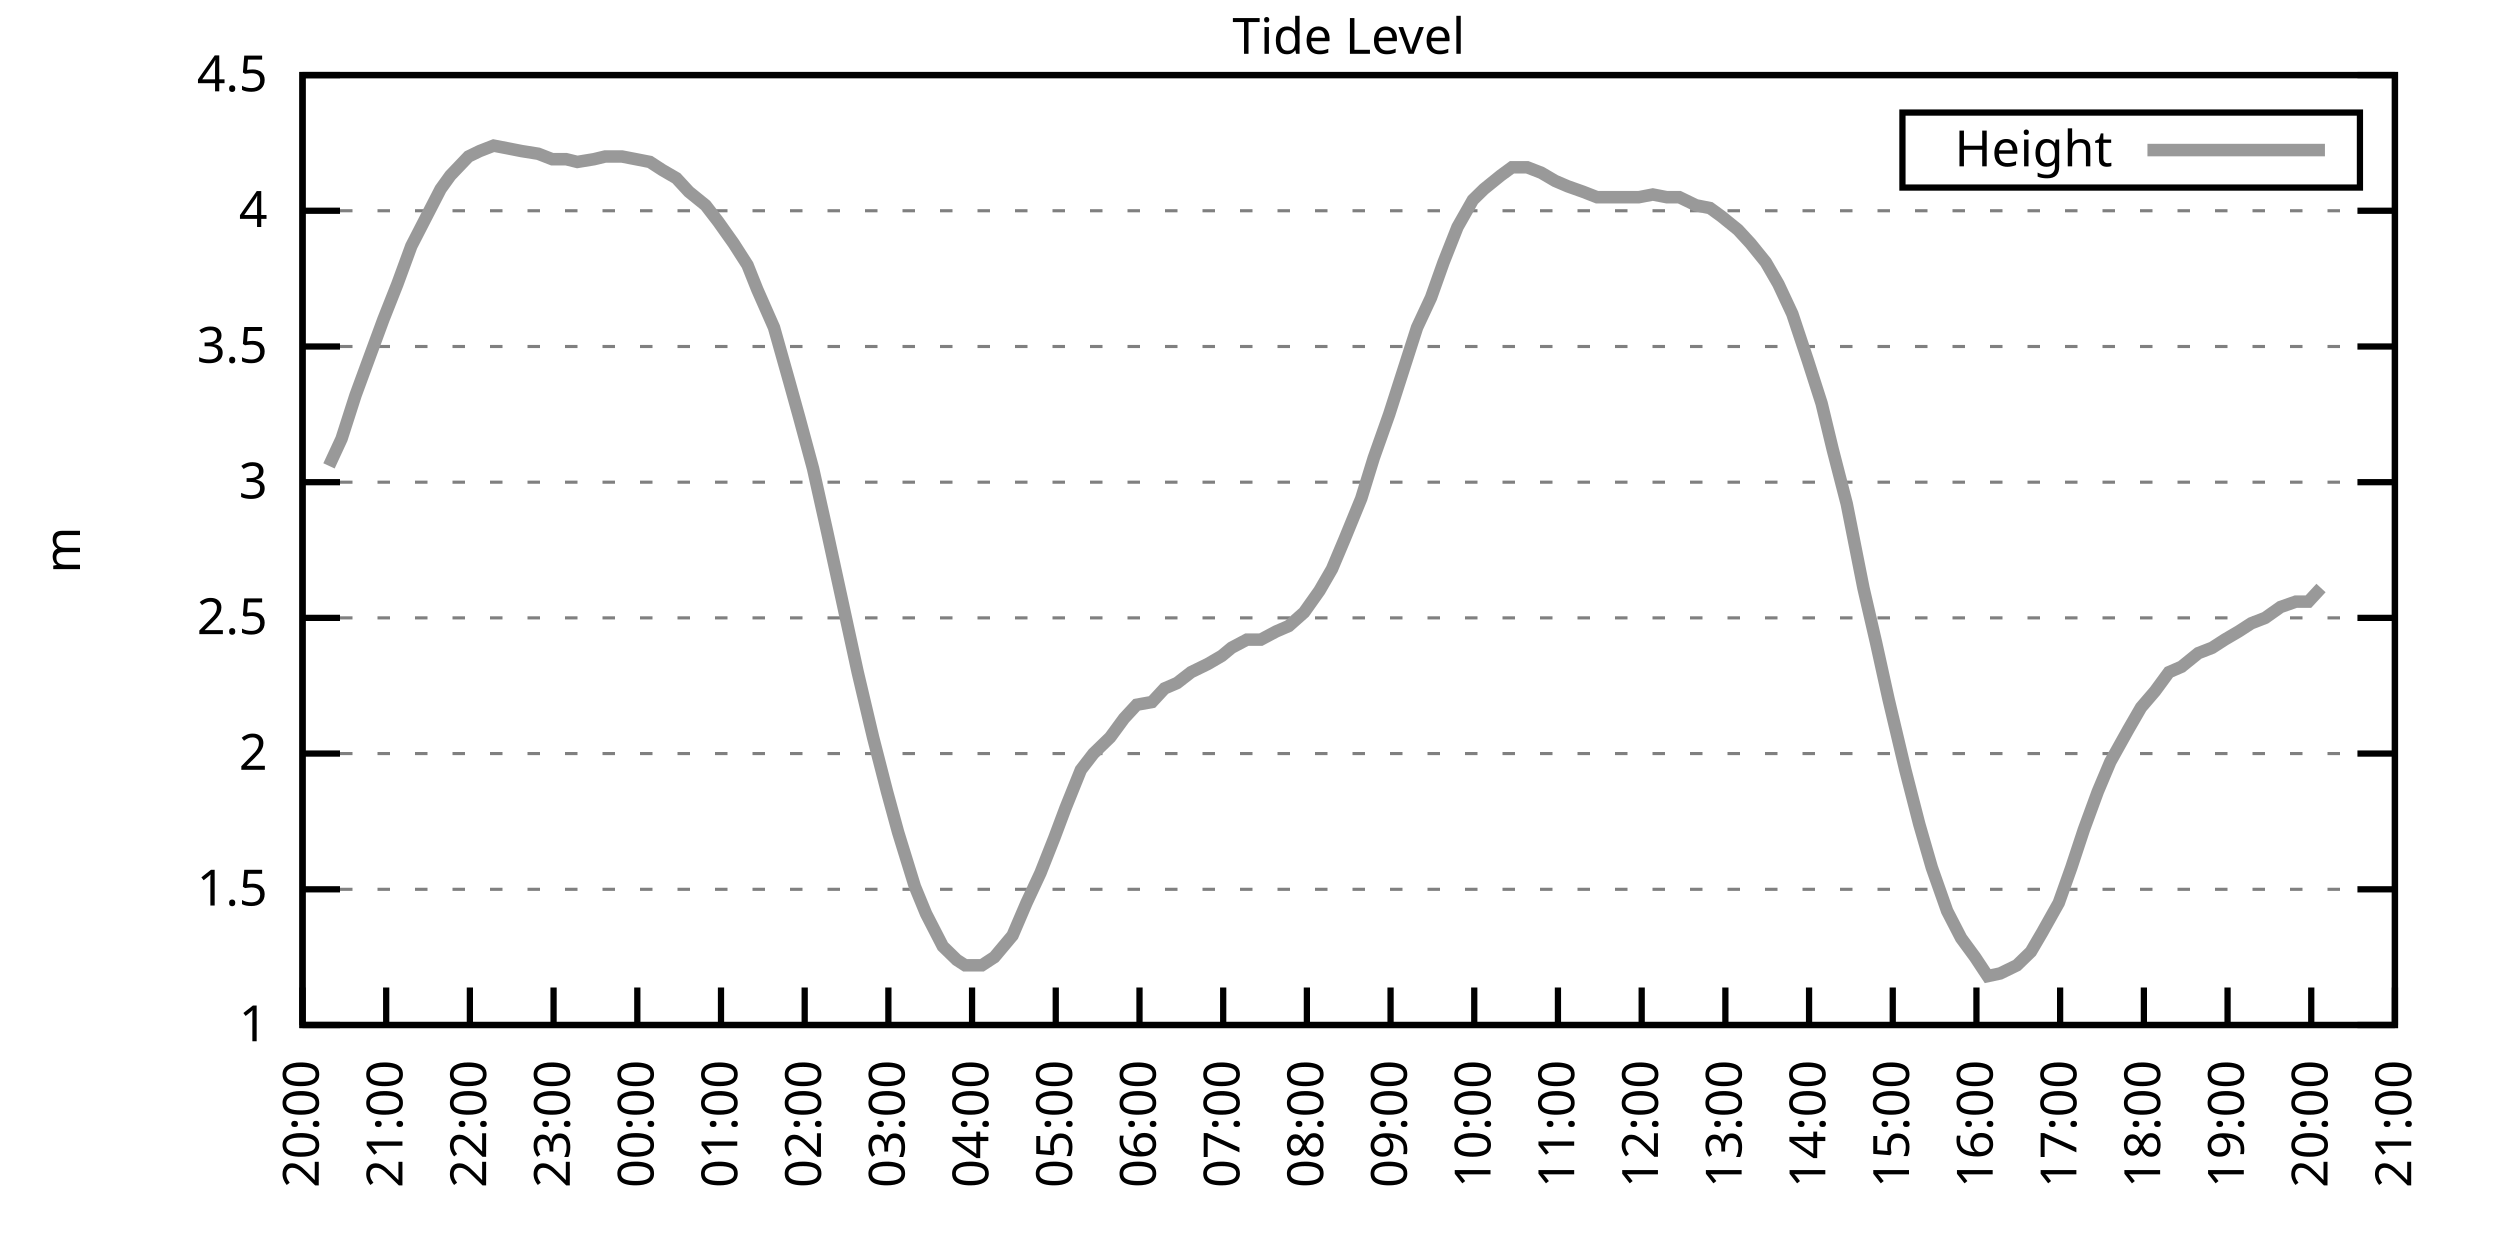
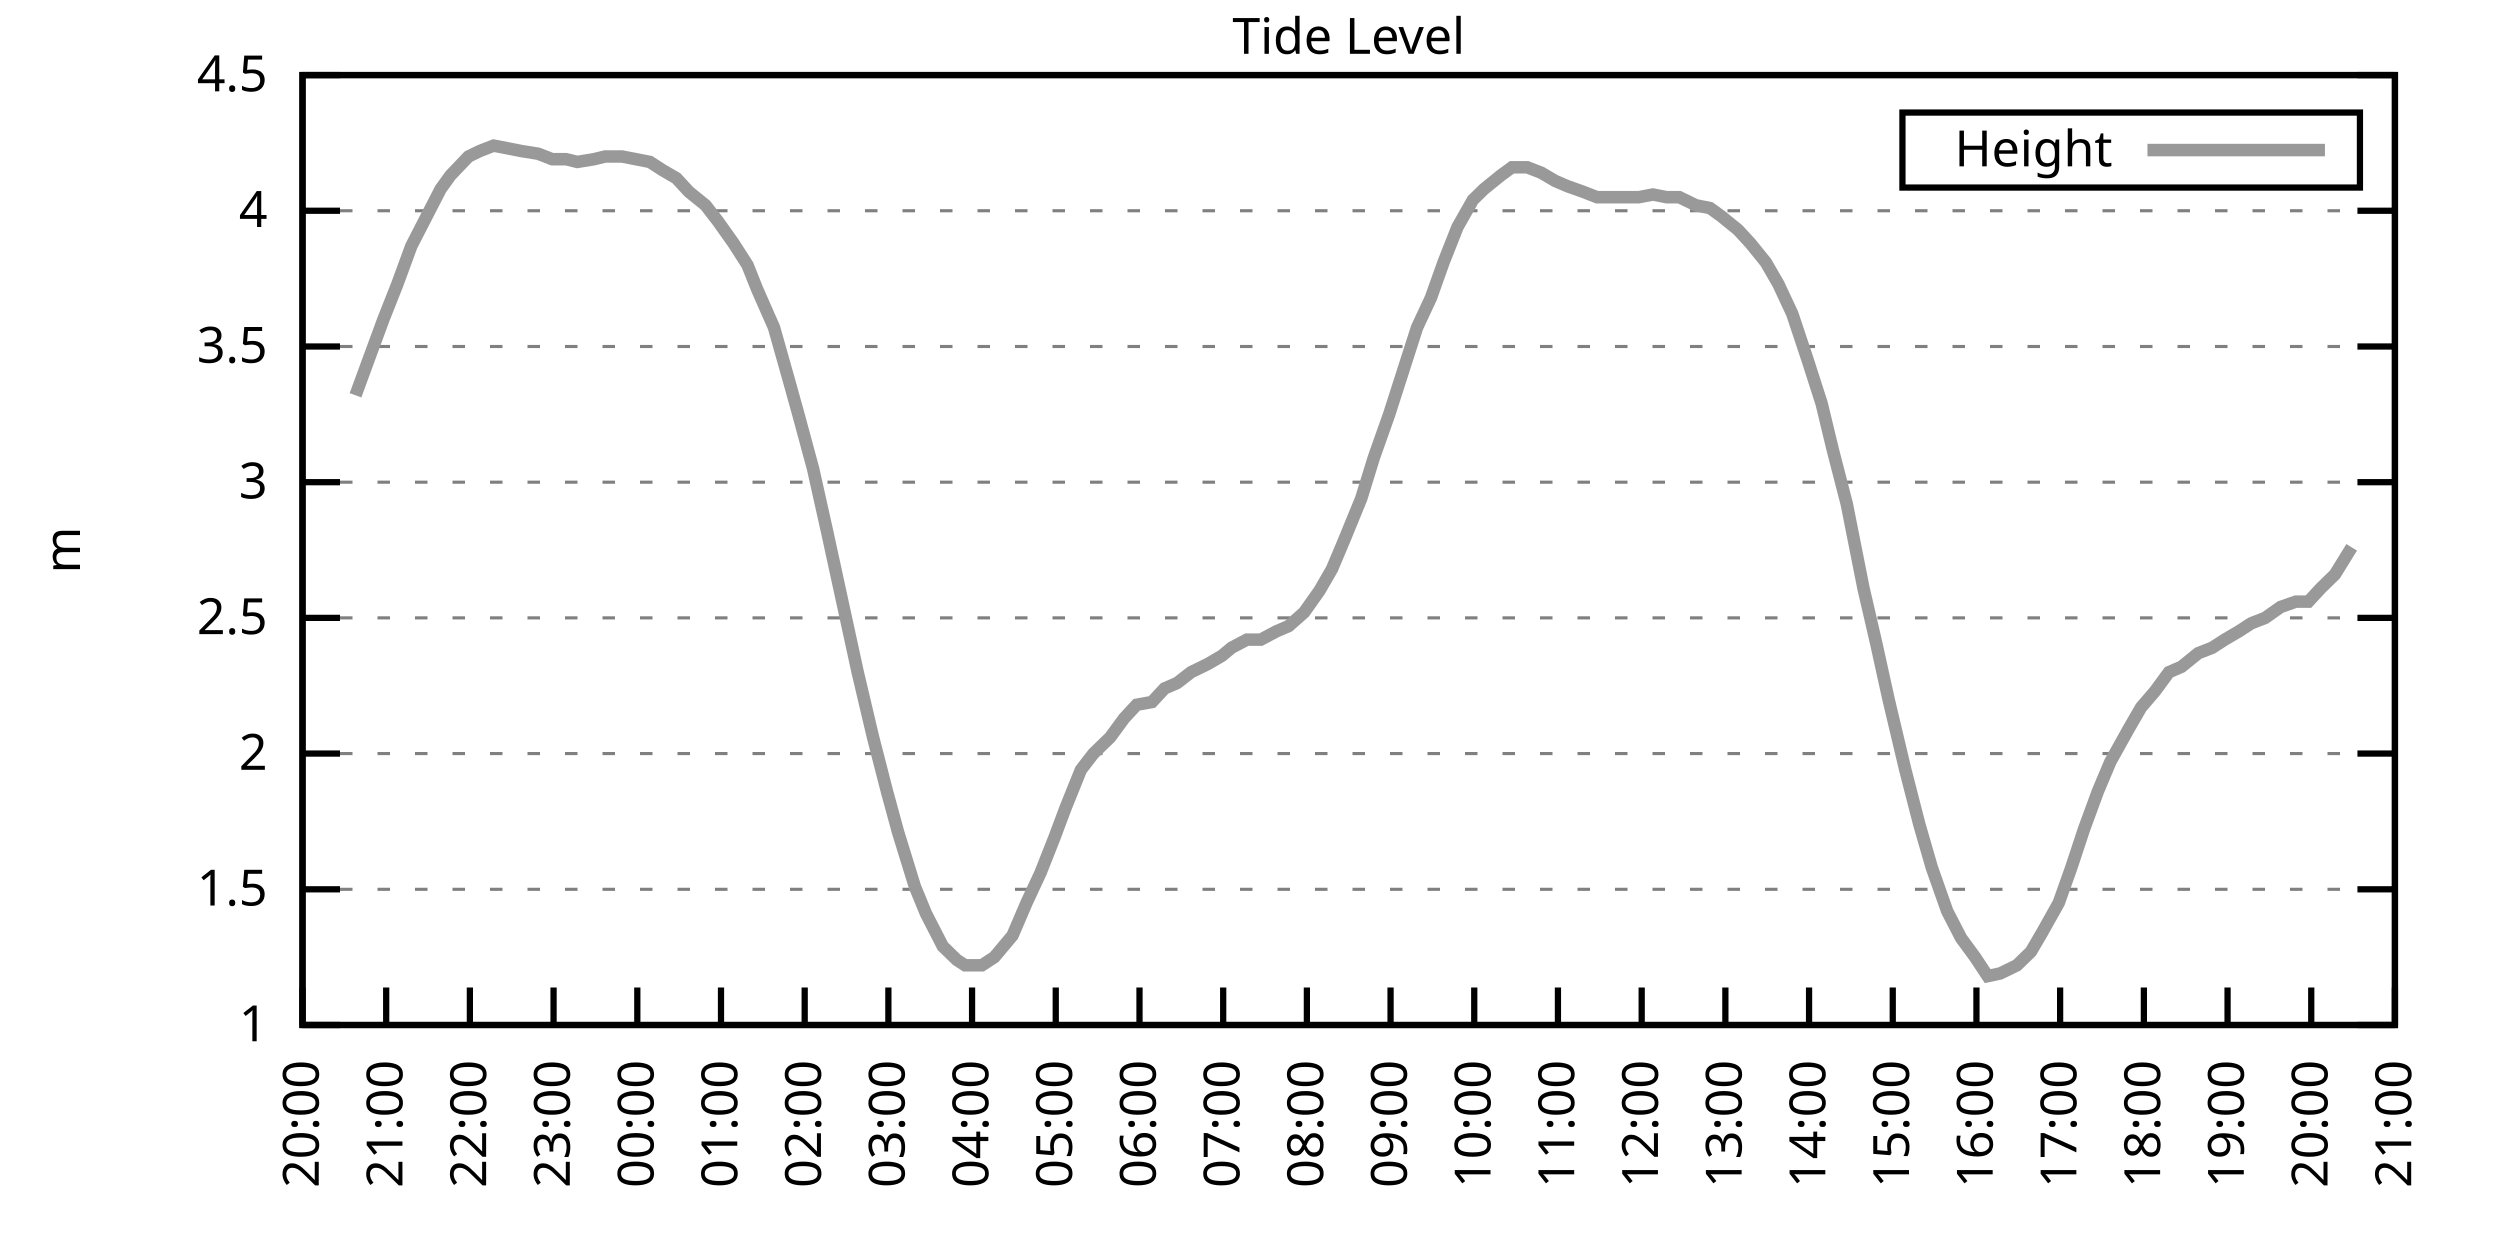
<svg xmlns="http://www.w3.org/2000/svg" xmlns:xlink="http://www.w3.org/1999/xlink" width="400" height="200" viewBox="0 0 400 200">
  <g id="gnuplot_canvas">
    <rect x="0" y="0" width="400" height="200" fill="none" />
    <defs>
      <circle id="gpDot" r="0.5" stroke-width="0.5" stroke="currentColor" />
      <path id="gpPt0" stroke-width="0.333" stroke="currentColor" d="M-1,0 h2 M0,-1 v2" />
      <path id="gpPt1" stroke-width="0.333" stroke="currentColor" d="M-1,-1 L1,1 M1,-1 L-1,1" />
      <path id="gpPt2" stroke-width="0.333" stroke="currentColor" d="M-1,0 L1,0 M0,-1 L0,1 M-1,-1 L1,1 M-1,1 L1,-1" />
      <rect id="gpPt3" stroke-width="0.333" stroke="currentColor" x="-1" y="-1" width="2" height="2" />
      <rect id="gpPt4" stroke-width="0.333" stroke="currentColor" fill="currentColor" x="-1" y="-1" width="2" height="2" />
      <circle id="gpPt5" stroke-width="0.333" stroke="currentColor" cx="0" cy="0" r="1" />
      <use xlink:href="#gpPt5" id="gpPt6" fill="currentColor" stroke="none" />
      <path id="gpPt7" stroke-width="0.333" stroke="currentColor" d="M0,-1.33 L-1.33,0.67 L1.33,0.67 z" />
      <use xlink:href="#gpPt7" id="gpPt8" fill="currentColor" stroke="none" />
      <use xlink:href="#gpPt7" id="gpPt9" stroke="currentColor" transform="rotate(180)" />
      <use xlink:href="#gpPt9" id="gpPt10" fill="currentColor" stroke="none" />
      <use xlink:href="#gpPt3" id="gpPt11" stroke="currentColor" transform="rotate(45)" />
      <use xlink:href="#gpPt11" id="gpPt12" fill="currentColor" stroke="none" />
      <path id="gpPt13" stroke-width="0.333" stroke="currentColor" d="M0,1.330 L1.265,0.411 L0.782,-1.067 L-0.782,-1.076 L-1.265,0.411 z" />
      <use xlink:href="#gpPt13" id="gpPt14" fill="currentColor" stroke="none" />
      <filter id="textbox" filterUnits="objectBoundingBox" x="0" y="0" height="1" width="1">
        <feFlood flood-color="white" flood-opacity="1" result="bgnd" />
        <feComposite in="SourceGraphic" in2="bgnd" operator="atop" />
      </filter>
      <filter id="greybox" filterUnits="objectBoundingBox" x="0" y="0" height="1" width="1">
        <feFlood flood-color="lightgrey" flood-opacity="1" result="grey" />
        <feComposite in="SourceGraphic" in2="grey" operator="atop" />
      </filter>
    </defs>
    <g fill="none" color="white" stroke="currentColor" stroke-width="1.00" stroke-linecap="butt" stroke-linejoin="miter">
</g>
    <g fill="none" color="black" stroke="currentColor" stroke-width="1.00" stroke-linecap="butt" stroke-linejoin="miter">
      <g stroke="none" shape-rendering="crispEdges">
        <polygon fill="rgb(255, 255, 255)" points="48.40,164.00 383.18,164.00 383.18,12.02 48.40,12.02 " />
      </g>
    </g>
    <g fill="none" color="black" stroke="currentColor" stroke-width="1.00" stroke-linecap="butt" stroke-linejoin="miter">
</g>
    <g fill="none" color="black" stroke="black" stroke-width="0.50" stroke-linecap="butt" stroke-linejoin="miter">
</g>
    <g fill="none" color="gray" stroke="currentColor" stroke-width="0.50" stroke-linecap="butt" stroke-linejoin="miter">
      <path stroke="gray" stroke-dasharray="2,4" class="gridline" d="M48.40,164.00 L383.19,164.00  " />
    </g>
    <g fill="none" color="gray" stroke="gray" stroke-width="1.00" stroke-linecap="butt" stroke-linejoin="miter">
</g>
    <g fill="none" color="black" stroke="currentColor" stroke-width="1.00" stroke-linecap="butt" stroke-linejoin="miter">
      <path stroke="black" d="M48.40,164.00 L54.40,164.00 M383.19,164.00 L377.19,164.00  " />
      <g transform="translate(42.80,166.60)" stroke="none" fill="black" font-family="Sans" font-size="8.00" text-anchor="end">
        <text>
          <tspan font-family="Sans"> 1</tspan>
        </text>
      </g>
    </g>
    <g fill="none" color="black" stroke="currentColor" stroke-width="1.00" stroke-linecap="butt" stroke-linejoin="miter">
</g>
    <g fill="none" color="black" stroke="black" stroke-width="0.50" stroke-linecap="butt" stroke-linejoin="miter">
</g>
    <g fill="none" color="gray" stroke="currentColor" stroke-width="0.50" stroke-linecap="butt" stroke-linejoin="miter">
      <path stroke="gray" stroke-dasharray="2,4" class="gridline" d="M48.40,142.29 L383.19,142.29  " />
    </g>
    <g fill="none" color="gray" stroke="gray" stroke-width="1.00" stroke-linecap="butt" stroke-linejoin="miter">
</g>
    <g fill="none" color="black" stroke="currentColor" stroke-width="1.00" stroke-linecap="butt" stroke-linejoin="miter">
      <path stroke="black" d="M48.40,142.29 L54.40,142.29 M383.19,142.29 L377.19,142.29  " />
      <g transform="translate(42.80,144.89)" stroke="none" fill="black" font-family="Sans" font-size="8.00" text-anchor="end">
        <text>
          <tspan font-family="Sans"> 1.5</tspan>
        </text>
      </g>
    </g>
    <g fill="none" color="black" stroke="currentColor" stroke-width="1.00" stroke-linecap="butt" stroke-linejoin="miter">
</g>
    <g fill="none" color="black" stroke="black" stroke-width="0.50" stroke-linecap="butt" stroke-linejoin="miter">
</g>
    <g fill="none" color="gray" stroke="currentColor" stroke-width="0.50" stroke-linecap="butt" stroke-linejoin="miter">
      <path stroke="gray" stroke-dasharray="2,4" class="gridline" d="M48.40,120.57 L383.19,120.57  " />
    </g>
    <g fill="none" color="gray" stroke="gray" stroke-width="1.00" stroke-linecap="butt" stroke-linejoin="miter">
</g>
    <g fill="none" color="black" stroke="currentColor" stroke-width="1.00" stroke-linecap="butt" stroke-linejoin="miter">
      <path stroke="black" d="M48.40,120.57 L54.40,120.57 M383.19,120.57 L377.19,120.57  " />
      <g transform="translate(42.80,123.17)" stroke="none" fill="black" font-family="Sans" font-size="8.00" text-anchor="end">
        <text>
          <tspan font-family="Sans"> 2</tspan>
        </text>
      </g>
    </g>
    <g fill="none" color="black" stroke="currentColor" stroke-width="1.00" stroke-linecap="butt" stroke-linejoin="miter">
</g>
    <g fill="none" color="black" stroke="black" stroke-width="0.50" stroke-linecap="butt" stroke-linejoin="miter">
</g>
    <g fill="none" color="gray" stroke="currentColor" stroke-width="0.50" stroke-linecap="butt" stroke-linejoin="miter">
      <path stroke="gray" stroke-dasharray="2,4" class="gridline" d="M48.40,98.86 L383.19,98.86  " />
    </g>
    <g fill="none" color="gray" stroke="gray" stroke-width="1.00" stroke-linecap="butt" stroke-linejoin="miter">
</g>
    <g fill="none" color="black" stroke="currentColor" stroke-width="1.00" stroke-linecap="butt" stroke-linejoin="miter">
      <path stroke="black" d="M48.40,98.86 L54.40,98.86 M383.19,98.86 L377.19,98.86  " />
      <g transform="translate(42.80,101.46)" stroke="none" fill="black" font-family="Sans" font-size="8.00" text-anchor="end">
        <text>
          <tspan font-family="Sans"> 2.5</tspan>
        </text>
      </g>
    </g>
    <g fill="none" color="black" stroke="currentColor" stroke-width="1.00" stroke-linecap="butt" stroke-linejoin="miter">
</g>
    <g fill="none" color="black" stroke="black" stroke-width="0.50" stroke-linecap="butt" stroke-linejoin="miter">
</g>
    <g fill="none" color="gray" stroke="currentColor" stroke-width="0.50" stroke-linecap="butt" stroke-linejoin="miter">
      <path stroke="gray" stroke-dasharray="2,4" class="gridline" d="M48.40,77.15 L383.19,77.15  " />
    </g>
    <g fill="none" color="gray" stroke="gray" stroke-width="1.00" stroke-linecap="butt" stroke-linejoin="miter">
</g>
    <g fill="none" color="black" stroke="currentColor" stroke-width="1.00" stroke-linecap="butt" stroke-linejoin="miter">
      <path stroke="black" d="M48.40,77.15 L54.40,77.15 M383.19,77.15 L377.19,77.15  " />
      <g transform="translate(42.80,79.75)" stroke="none" fill="black" font-family="Sans" font-size="8.00" text-anchor="end">
        <text>
          <tspan font-family="Sans"> 3</tspan>
        </text>
      </g>
    </g>
    <g fill="none" color="black" stroke="currentColor" stroke-width="1.00" stroke-linecap="butt" stroke-linejoin="miter">
</g>
    <g fill="none" color="black" stroke="black" stroke-width="0.50" stroke-linecap="butt" stroke-linejoin="miter">
</g>
    <g fill="none" color="gray" stroke="currentColor" stroke-width="0.50" stroke-linecap="butt" stroke-linejoin="miter">
      <path stroke="gray" stroke-dasharray="2,4" class="gridline" d="M48.40,55.44 L383.19,55.44  " />
    </g>
    <g fill="none" color="gray" stroke="gray" stroke-width="1.00" stroke-linecap="butt" stroke-linejoin="miter">
</g>
    <g fill="none" color="black" stroke="currentColor" stroke-width="1.00" stroke-linecap="butt" stroke-linejoin="miter">
      <path stroke="black" d="M48.40,55.44 L54.40,55.44 M383.19,55.44 L377.19,55.44  " />
      <g transform="translate(42.80,58.04)" stroke="none" fill="black" font-family="Sans" font-size="8.00" text-anchor="end">
        <text>
          <tspan font-family="Sans"> 3.5</tspan>
        </text>
      </g>
    </g>
    <g fill="none" color="black" stroke="currentColor" stroke-width="1.00" stroke-linecap="butt" stroke-linejoin="miter">
</g>
    <g fill="none" color="black" stroke="black" stroke-width="0.50" stroke-linecap="butt" stroke-linejoin="miter">
</g>
    <g fill="none" color="gray" stroke="currentColor" stroke-width="0.50" stroke-linecap="butt" stroke-linejoin="miter">
      <path stroke="gray" stroke-dasharray="2,4" class="gridline" d="M48.40,33.72 L383.19,33.72  " />
    </g>
    <g fill="none" color="gray" stroke="gray" stroke-width="1.00" stroke-linecap="butt" stroke-linejoin="miter">
</g>
    <g fill="none" color="black" stroke="currentColor" stroke-width="1.00" stroke-linecap="butt" stroke-linejoin="miter">
      <path stroke="black" d="M48.40,33.72 L54.40,33.72 M383.19,33.72 L377.19,33.72  " />
      <g transform="translate(42.80,36.32)" stroke="none" fill="black" font-family="Sans" font-size="8.00" text-anchor="end">
        <text>
          <tspan font-family="Sans"> 4</tspan>
        </text>
      </g>
    </g>
    <g fill="none" color="black" stroke="currentColor" stroke-width="1.00" stroke-linecap="butt" stroke-linejoin="miter">
</g>
    <g fill="none" color="black" stroke="black" stroke-width="0.50" stroke-linecap="butt" stroke-linejoin="miter">
</g>
    <g fill="none" color="gray" stroke="currentColor" stroke-width="0.50" stroke-linecap="butt" stroke-linejoin="miter">
      <path stroke="gray" stroke-dasharray="2,4" class="gridline" d="M48.40,12.01 L383.19,12.01  " />
    </g>
    <g fill="none" color="gray" stroke="gray" stroke-width="1.00" stroke-linecap="butt" stroke-linejoin="miter">
</g>
    <g fill="none" color="black" stroke="currentColor" stroke-width="1.00" stroke-linecap="butt" stroke-linejoin="miter">
      <path stroke="black" d="M48.40,12.01 L54.40,12.01 M383.19,12.01 L377.19,12.01  " />
      <g transform="translate(42.80,14.61)" stroke="none" fill="black" font-family="Sans" font-size="8.00" text-anchor="end">
        <text>
          <tspan font-family="Sans"> 4.5</tspan>
        </text>
      </g>
    </g>
    <g fill="none" color="black" stroke="currentColor" stroke-width="1.00" stroke-linecap="butt" stroke-linejoin="miter">
      <path stroke="black" d="M48.40,164.00 L48.40,158.00  " />
      <g transform="translate(51.00,169.60) rotate(270.00)" stroke="none" fill="black" font-family="Sans" font-size="8.00" text-anchor="end">
        <text>
          <tspan font-family="Sans">20:00</tspan>
        </text>
      </g>
    </g>
    <g fill="none" color="black" stroke="currentColor" stroke-width="1.00" stroke-linecap="butt" stroke-linejoin="miter">
      <path stroke="black" d="M61.79,164.00 L61.79,158.00  " />
      <g transform="translate(64.39,169.60) rotate(270.00)" stroke="none" fill="black" font-family="Sans" font-size="8.00" text-anchor="end">
        <text>
          <tspan font-family="Sans">21:00</tspan>
        </text>
      </g>
    </g>
    <g fill="none" color="black" stroke="currentColor" stroke-width="1.00" stroke-linecap="butt" stroke-linejoin="miter">
      <path stroke="black" d="M75.18,164.00 L75.18,158.00  " />
      <g transform="translate(77.78,169.60) rotate(270.00)" stroke="none" fill="black" font-family="Sans" font-size="8.00" text-anchor="end">
        <text>
          <tspan font-family="Sans">22:00</tspan>
        </text>
      </g>
    </g>
    <g fill="none" color="black" stroke="currentColor" stroke-width="1.00" stroke-linecap="butt" stroke-linejoin="miter">
      <path stroke="black" d="M88.57,164.00 L88.57,158.00  " />
      <g transform="translate(91.17,169.60) rotate(270.00)" stroke="none" fill="black" font-family="Sans" font-size="8.00" text-anchor="end">
        <text>
          <tspan font-family="Sans">23:00</tspan>
        </text>
      </g>
    </g>
    <g fill="none" color="black" stroke="currentColor" stroke-width="1.00" stroke-linecap="butt" stroke-linejoin="miter">
      <path stroke="black" d="M101.97,164.00 L101.97,158.00  " />
      <g transform="translate(104.57,169.60) rotate(270.00)" stroke="none" fill="black" font-family="Sans" font-size="8.00" text-anchor="end">
        <text>
          <tspan font-family="Sans">00:00</tspan>
        </text>
      </g>
    </g>
    <g fill="none" color="black" stroke="currentColor" stroke-width="1.00" stroke-linecap="butt" stroke-linejoin="miter">
      <path stroke="black" d="M115.36,164.00 L115.36,158.00  " />
      <g transform="translate(117.96,169.60) rotate(270.00)" stroke="none" fill="black" font-family="Sans" font-size="8.00" text-anchor="end">
        <text>
          <tspan font-family="Sans">01:00</tspan>
        </text>
      </g>
    </g>
    <g fill="none" color="black" stroke="currentColor" stroke-width="1.00" stroke-linecap="butt" stroke-linejoin="miter">
      <path stroke="black" d="M128.75,164.00 L128.75,158.00  " />
      <g transform="translate(131.35,169.60) rotate(270.00)" stroke="none" fill="black" font-family="Sans" font-size="8.00" text-anchor="end">
        <text>
          <tspan font-family="Sans">02:00</tspan>
        </text>
      </g>
    </g>
    <g fill="none" color="black" stroke="currentColor" stroke-width="1.00" stroke-linecap="butt" stroke-linejoin="miter">
      <path stroke="black" d="M142.14,164.00 L142.14,158.00  " />
      <g transform="translate(144.74,169.60) rotate(270.00)" stroke="none" fill="black" font-family="Sans" font-size="8.00" text-anchor="end">
        <text>
          <tspan font-family="Sans">03:00</tspan>
        </text>
      </g>
    </g>
    <g fill="none" color="black" stroke="currentColor" stroke-width="1.00" stroke-linecap="butt" stroke-linejoin="miter">
      <path stroke="black" d="M155.53,164.00 L155.53,158.00  " />
      <g transform="translate(158.13,169.60) rotate(270.00)" stroke="none" fill="black" font-family="Sans" font-size="8.00" text-anchor="end">
        <text>
          <tspan font-family="Sans">04:00</tspan>
        </text>
      </g>
    </g>
    <g fill="none" color="black" stroke="currentColor" stroke-width="1.00" stroke-linecap="butt" stroke-linejoin="miter">
      <path stroke="black" d="M168.92,164.00 L168.92,158.00  " />
      <g transform="translate(171.52,169.60) rotate(270.00)" stroke="none" fill="black" font-family="Sans" font-size="8.00" text-anchor="end">
        <text>
          <tspan font-family="Sans">05:00</tspan>
        </text>
      </g>
    </g>
    <g fill="none" color="black" stroke="currentColor" stroke-width="1.00" stroke-linecap="butt" stroke-linejoin="miter">
      <path stroke="black" d="M182.32,164.00 L182.32,158.00  " />
      <g transform="translate(184.92,169.60) rotate(270.00)" stroke="none" fill="black" font-family="Sans" font-size="8.00" text-anchor="end">
        <text>
          <tspan font-family="Sans">06:00</tspan>
        </text>
      </g>
    </g>
    <g fill="none" color="black" stroke="currentColor" stroke-width="1.00" stroke-linecap="butt" stroke-linejoin="miter">
      <path stroke="black" d="M195.71,164.00 L195.71,158.00  " />
      <g transform="translate(198.31,169.60) rotate(270.00)" stroke="none" fill="black" font-family="Sans" font-size="8.00" text-anchor="end">
        <text>
          <tspan font-family="Sans">07:00</tspan>
        </text>
      </g>
    </g>
    <g fill="none" color="black" stroke="currentColor" stroke-width="1.00" stroke-linecap="butt" stroke-linejoin="miter">
      <path stroke="black" d="M209.10,164.00 L209.10,158.00  " />
      <g transform="translate(211.70,169.60) rotate(270.00)" stroke="none" fill="black" font-family="Sans" font-size="8.00" text-anchor="end">
        <text>
          <tspan font-family="Sans">08:00</tspan>
        </text>
      </g>
    </g>
    <g fill="none" color="black" stroke="currentColor" stroke-width="1.00" stroke-linecap="butt" stroke-linejoin="miter">
      <path stroke="black" d="M222.49,164.00 L222.49,158.00  " />
      <g transform="translate(225.09,169.60) rotate(270.00)" stroke="none" fill="black" font-family="Sans" font-size="8.00" text-anchor="end">
        <text>
          <tspan font-family="Sans">09:00</tspan>
        </text>
      </g>
    </g>
    <g fill="none" color="black" stroke="currentColor" stroke-width="1.00" stroke-linecap="butt" stroke-linejoin="miter">
      <path stroke="black" d="M235.88,164.00 L235.88,158.00  " />
      <g transform="translate(238.48,169.60) rotate(270.00)" stroke="none" fill="black" font-family="Sans" font-size="8.00" text-anchor="end">
        <text>
          <tspan font-family="Sans">10:00</tspan>
        </text>
      </g>
    </g>
    <g fill="none" color="black" stroke="currentColor" stroke-width="1.00" stroke-linecap="butt" stroke-linejoin="miter">
      <path stroke="black" d="M249.27,164.00 L249.27,158.00  " />
      <g transform="translate(251.87,169.60) rotate(270.00)" stroke="none" fill="black" font-family="Sans" font-size="8.00" text-anchor="end">
        <text>
          <tspan font-family="Sans">11:00</tspan>
        </text>
      </g>
    </g>
    <g fill="none" color="black" stroke="currentColor" stroke-width="1.00" stroke-linecap="butt" stroke-linejoin="miter">
      <path stroke="black" d="M262.67,164.00 L262.67,158.00  " />
      <g transform="translate(265.27,169.60) rotate(270.00)" stroke="none" fill="black" font-family="Sans" font-size="8.00" text-anchor="end">
        <text>
          <tspan font-family="Sans">12:00</tspan>
        </text>
      </g>
    </g>
    <g fill="none" color="black" stroke="currentColor" stroke-width="1.00" stroke-linecap="butt" stroke-linejoin="miter">
      <path stroke="black" d="M276.06,164.00 L276.06,158.00  " />
      <g transform="translate(278.66,169.60) rotate(270.00)" stroke="none" fill="black" font-family="Sans" font-size="8.00" text-anchor="end">
        <text>
          <tspan font-family="Sans">13:00</tspan>
        </text>
      </g>
    </g>
    <g fill="none" color="black" stroke="currentColor" stroke-width="1.00" stroke-linecap="butt" stroke-linejoin="miter">
      <path stroke="black" d="M289.45,164.00 L289.45,158.00  " />
      <g transform="translate(292.05,169.60) rotate(270.00)" stroke="none" fill="black" font-family="Sans" font-size="8.00" text-anchor="end">
        <text>
          <tspan font-family="Sans">14:00</tspan>
        </text>
      </g>
    </g>
    <g fill="none" color="black" stroke="currentColor" stroke-width="1.00" stroke-linecap="butt" stroke-linejoin="miter">
      <path stroke="black" d="M302.84,164.00 L302.84,158.00  " />
      <g transform="translate(305.44,169.60) rotate(270.00)" stroke="none" fill="black" font-family="Sans" font-size="8.00" text-anchor="end">
        <text>
          <tspan font-family="Sans">15:00</tspan>
        </text>
      </g>
    </g>
    <g fill="none" color="black" stroke="currentColor" stroke-width="1.00" stroke-linecap="butt" stroke-linejoin="miter">
      <path stroke="black" d="M316.23,164.00 L316.23,158.00  " />
      <g transform="translate(318.83,169.60) rotate(270.00)" stroke="none" fill="black" font-family="Sans" font-size="8.00" text-anchor="end">
        <text>
          <tspan font-family="Sans">16:00</tspan>
        </text>
      </g>
    </g>
    <g fill="none" color="black" stroke="currentColor" stroke-width="1.00" stroke-linecap="butt" stroke-linejoin="miter">
      <path stroke="black" d="M329.62,164.00 L329.62,158.00  " />
      <g transform="translate(332.22,169.60) rotate(270.00)" stroke="none" fill="black" font-family="Sans" font-size="8.00" text-anchor="end">
        <text>
          <tspan font-family="Sans">17:00</tspan>
        </text>
      </g>
    </g>
    <g fill="none" color="black" stroke="currentColor" stroke-width="1.00" stroke-linecap="butt" stroke-linejoin="miter">
      <path stroke="black" d="M343.02,164.00 L343.02,158.00  " />
      <g transform="translate(345.62,169.60) rotate(270.00)" stroke="none" fill="black" font-family="Sans" font-size="8.00" text-anchor="end">
        <text>
          <tspan font-family="Sans">18:00</tspan>
        </text>
      </g>
    </g>
    <g fill="none" color="black" stroke="currentColor" stroke-width="1.00" stroke-linecap="butt" stroke-linejoin="miter">
      <path stroke="black" d="M356.41,164.00 L356.41,158.00  " />
      <g transform="translate(359.01,169.60) rotate(270.00)" stroke="none" fill="black" font-family="Sans" font-size="8.00" text-anchor="end">
        <text>
          <tspan font-family="Sans">19:00</tspan>
        </text>
      </g>
    </g>
    <g fill="none" color="black" stroke="currentColor" stroke-width="1.00" stroke-linecap="butt" stroke-linejoin="miter">
      <path stroke="black" d="M369.80,164.00 L369.80,158.00  " />
      <g transform="translate(372.40,169.60) rotate(270.00)" stroke="none" fill="black" font-family="Sans" font-size="8.00" text-anchor="end">
        <text>
          <tspan font-family="Sans">20:00</tspan>
        </text>
      </g>
    </g>
    <g fill="none" color="black" stroke="currentColor" stroke-width="1.00" stroke-linecap="butt" stroke-linejoin="miter">
      <path stroke="black" d="M383.19,164.00 L383.19,158.00  " />
      <g transform="translate(385.79,169.60) rotate(270.00)" stroke="none" fill="black" font-family="Sans" font-size="8.00" text-anchor="end">
        <text>
          <tspan font-family="Sans">21:00</tspan>
        </text>
      </g>
    </g>
    <g fill="none" color="black" stroke="currentColor" stroke-width="1.00" stroke-linecap="butt" stroke-linejoin="miter">
</g>
    <g fill="none" color="black" stroke="currentColor" stroke-width="1.00" stroke-linecap="butt" stroke-linejoin="miter">
      <path stroke="black" d="M48.40,12.01 L48.40,164.00 L383.19,164.00 L383.19,12.01 L48.40,12.01 Z  " />
    </g>
    <g fill="none" color="black" stroke="currentColor" stroke-width="1.00" stroke-linecap="butt" stroke-linejoin="miter">
</g>
    <g fill="none" color="black" stroke="currentColor" stroke-width="1.00" stroke-linecap="butt" stroke-linejoin="miter">
      <path stroke="black" d="M304.39,30.01 L304.39,18.01 L377.59,18.01 L377.59,30.01 L304.39,30.01 Z  " />
    </g>
    <g id="Tide_level_plot_1">
      <g fill="none" color="white" stroke="black" stroke-width="2.00" stroke-linecap="butt" stroke-linejoin="miter">
</g>
      <g fill="none" color="black" stroke="currentColor" stroke-width="2.00" stroke-linecap="butt" stroke-linejoin="miter">
        <g transform="translate(337.99,26.61)" stroke="none" fill="black" font-family="Sans" font-size="8.00" text-anchor="end">
          <text>
            <tspan font-family="Sans">Height</tspan>
          </text>
        </g>
      </g>
      <g fill="none" color="black" stroke="currentColor" stroke-width="2.00" stroke-linecap="butt" stroke-linejoin="miter">
-         <path stroke="rgb(153, 153, 153)" d="M343.59,24.01 L371.99,24.01 M52.64,74.54 L54.65,70.20 L56.88,63.25 L59.11,57.17 L61.35,51.09 L63.58,45.45   L65.81,39.37 L68.04,35.03 L70.50,30.25 L72.06,28.08 L74.96,25.04 L76.75,24.17 L78.98,23.30 L81.21,23.73   L83.44,24.17 L86.12,24.60 L88.35,25.47 L90.58,25.47 L92.37,25.91 L95.05,25.47 L96.83,25.04 L99.51,25.04   L101.74,25.47 L103.98,25.91 L105.98,27.21 L108.22,28.51 L110.22,30.68 L112.90,32.85 L114.91,35.46 L117.37,38.93   L119.60,42.41 L121.16,46.32 L123.84,52.40 L126.29,61.08 L127.86,66.73 L130.09,74.98 L132.32,84.97 L137.23,107.55   L139.69,117.97 L141.92,126.65 L143.70,133.17 L146.38,141.85 L148.17,146.20 L150.85,151.41 L153.08,153.58 L154.42,154.45   L157.10,154.45 L159.10,153.14 L162.01,149.67 L164.24,144.46 L166.47,139.68 L168.70,134.04 L170.49,129.26 L172.94,123.18   L174.95,120.57 L177.63,117.97 L179.86,114.93 L181.87,112.76 L184.32,112.32 L186.33,110.15 L188.34,109.28 L190.57,107.55   L193.25,106.24 L195.48,104.94 L197.05,103.64 L199.50,102.34 L201.73,102.34 L204.19,101.03 L206.20,100.16 L208.65,97.99   L211.11,94.52 L213.12,91.04 L215.13,86.27 L217.80,79.75 L219.81,73.24 L222.27,66.29 L224.50,59.34 L226.73,52.40   L228.96,47.62 L230.97,41.97 L233.20,36.33 L235.66,31.99 L237.44,30.25 L240.12,28.08 L241.91,26.77 L244.36,26.77   L246.60,27.64 L248.83,28.95 L250.84,29.81 L253.29,30.68 L255.52,31.55 L257.76,31.55 L259.99,31.55 L262.22,31.55   L264.45,31.12 L266.68,31.55 L268.69,31.55 L271.37,32.85 L273.60,33.29 L275.39,34.59 L278.07,36.76 L280.07,38.93   L282.53,41.97 L284.54,45.45 L286.77,50.22 L289.23,57.61 L291.46,64.56 L293.24,71.94 L295.48,80.62 L298.15,94.08   L300.16,102.77 L302.17,111.89 L304.85,123.18 L307.08,131.86 L309.09,138.81 L311.54,145.76 L313.78,150.10 L316.01,153.14   L318.02,156.18 L320.03,155.75 L322.70,154.45 L324.94,152.28 L326.72,149.24 L329.40,144.46 L331.41,138.81 L333.42,132.73   L335.65,126.65 L337.66,121.88 L340.56,116.67 L342.57,113.19 L344.80,110.59 L347.03,107.55 L349.04,106.68 L351.72,104.51   L353.95,103.64 L355.96,102.34 L358.19,101.03 L360.20,99.73 L362.43,98.86 L364.89,97.12 L367.34,96.26 L369.35,96.26   L371.36,94.08  " />
+         <path stroke="rgb(153, 153, 153)" d="M343.59,24.01 L371.99,24.01 M56.88,63.25 L59.11,57.17 L61.35,51.09 L63.58,45.45 L65.81,39.37 L68.04,35.03   L70.50,30.25 L72.06,28.08 L74.96,25.04 L76.75,24.17 L78.98,23.30 L81.21,23.73 L83.44,24.17 L86.12,24.60   L88.35,25.47 L90.58,25.47 L92.37,25.91 L95.05,25.47 L96.83,25.04 L99.51,25.04 L101.74,25.47 L103.98,25.91   L105.98,27.21 L108.22,28.51 L110.22,30.68 L112.90,32.85 L114.91,35.46 L117.37,38.93 L119.60,42.41 L121.16,46.32   L123.84,52.40 L126.29,61.08 L127.86,66.73 L130.09,74.98 L132.32,84.97 L137.23,107.55 L139.69,117.97 L141.92,126.65   L143.70,133.17 L146.38,141.85 L148.17,146.20 L150.85,151.41 L153.08,153.58 L154.42,154.45 L157.10,154.45 L159.10,153.14   L162.01,149.67 L164.24,144.46 L166.47,139.68 L168.70,134.04 L170.49,129.26 L172.94,123.18 L174.95,120.57 L177.63,117.97   L179.86,114.93 L181.87,112.76 L184.32,112.32 L186.33,110.15 L188.34,109.28 L190.57,107.55 L193.25,106.24 L195.48,104.94   L197.05,103.64 L199.50,102.34 L201.73,102.34 L204.19,101.03 L206.20,100.16 L208.65,97.99 L211.11,94.52 L213.12,91.04   L215.13,86.27 L217.80,79.75 L219.81,73.24 L222.27,66.29 L224.50,59.34 L226.73,52.40 L228.96,47.62 L230.97,41.97   L233.20,36.33 L235.66,31.99 L237.44,30.25 L240.12,28.08 L241.91,26.77 L244.36,26.77 L246.60,27.64 L248.83,28.95   L250.84,29.81 L253.29,30.68 L255.52,31.55 L257.76,31.55 L259.99,31.55 L262.22,31.55 L264.45,31.12 L266.68,31.55   L268.69,31.55 L271.37,32.85 L273.60,33.29 L275.39,34.59 L278.07,36.76 L280.07,38.93 L282.53,41.97 L284.54,45.45   L286.77,50.22 L289.23,57.61 L291.46,64.56 L293.24,71.94 L295.48,80.62 L298.15,94.08 L300.16,102.77 L302.17,111.89   L304.85,123.18 L307.08,131.86 L309.09,138.81 L311.54,145.76 L313.78,150.10 L316.01,153.14 L318.02,156.18 L320.03,155.75   L322.70,154.45 L324.94,152.28 L326.72,149.24 L329.40,144.46 L331.41,138.81 L333.42,132.73 L335.65,126.65 L337.66,121.88   L340.56,116.67 L342.57,113.19 L344.80,110.59 L347.03,107.55 L349.04,106.68 L351.72,104.51 L353.95,103.64 L355.96,102.34   L358.19,101.03 L360.20,99.73 L362.43,98.86 L364.89,97.12 L367.34,96.26 L369.35,96.26 L371.36,94.08 L373.59,91.91   L376.27,87.57  " />
      </g>
    </g>
    <g fill="none" color="black" stroke="currentColor" stroke-width="2.00" stroke-linecap="butt" stroke-linejoin="miter">
</g>
    <g fill="none" color="black" stroke="black" stroke-width="1.00" stroke-linecap="butt" stroke-linejoin="miter">
</g>
    <g fill="none" color="black" stroke="currentColor" stroke-width="1.00" stroke-linecap="butt" stroke-linejoin="miter">
      <path stroke="black" d="M48.40,12.01 L48.40,164.00 L383.19,164.00 L383.19,12.01 L48.40,12.01 Z  " />
      <g transform="translate(12.80,88.01) rotate(270.00)" stroke="none" fill="black" font-family="Sans" font-size="8.00" text-anchor="middle">
        <text>
          <tspan font-family="Sans">m</tspan>
        </text>
      </g>
    </g>
    <g fill="none" color="black" stroke="currentColor" stroke-width="1.00" stroke-linecap="butt" stroke-linejoin="miter">
</g>
    <g fill="none" color="black" stroke="currentColor" stroke-width="1.00" stroke-linecap="butt" stroke-linejoin="miter">
      <g transform="translate(215.79,8.61)" stroke="none" fill="black" font-family="Sans" font-size="8.00" text-anchor="middle">
        <text>
          <tspan font-family="Sans">Tide Level</tspan>
        </text>
      </g>
    </g>
    <g fill="none" color="black" stroke="currentColor" stroke-width="1.00" stroke-linecap="butt" stroke-linejoin="miter">
</g>
  </g>
</svg>
